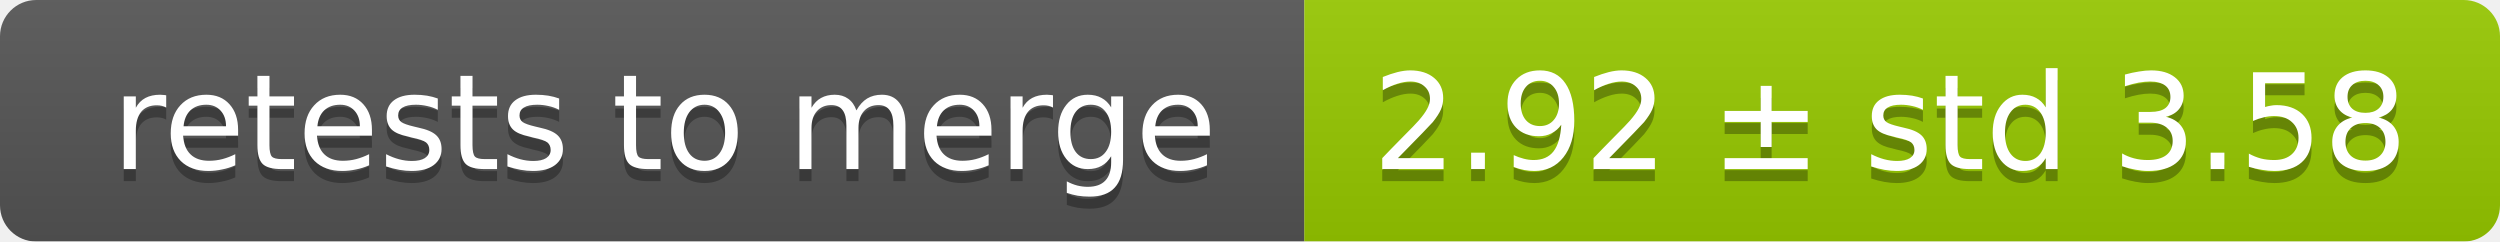
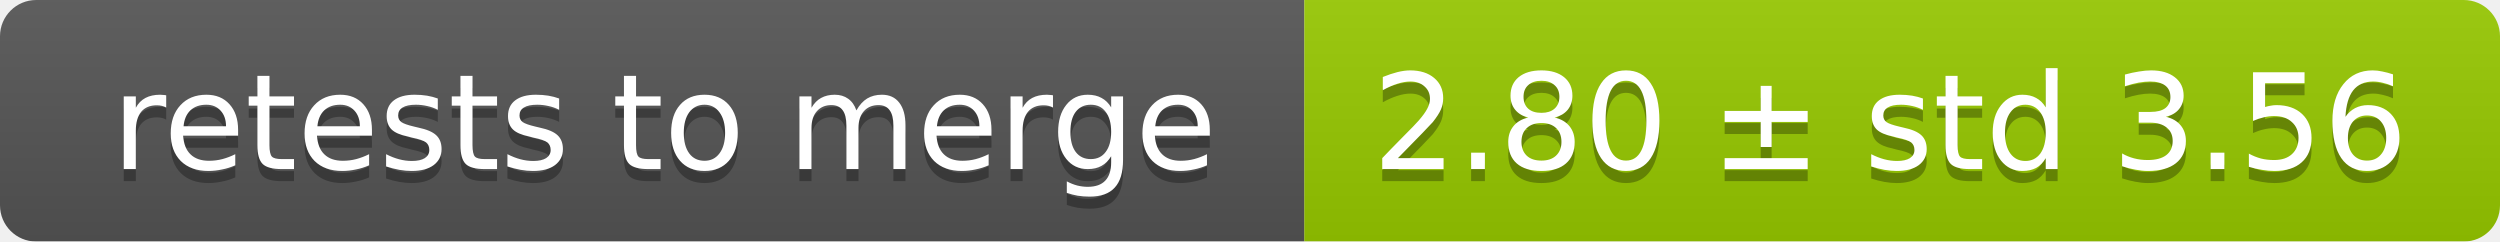
<svg xmlns="http://www.w3.org/2000/svg" width="207" height="20">
  <linearGradient id="smooth" x2="0" y2="100%">
    <stop offset="0" stop-color="#bbb" stop-opacity=".1" />
    <stop offset="1" stop-opacity=".1" />
  </linearGradient>
  <mask id="round">
    <rect width="207" height="20" rx="3" fill="#fff" />
  </mask>
  <g mask="url(#round)">
    <rect width="108" height="20" fill="#555" />
    <rect x="108" width="99" height="20" fill="#97ca00" />
    <rect width="207" height="20" fill="url(#smooth)" />
  </g>
  <g fill="#fff" text-anchor="middle" font-family="DejaVu Sans,Verdana,Geneva,sans-serif" font-size="11">
    <text x="55" y="15" fill="#010101" fill-opacity=".3">retests to merge</text>
    <text x="55" y="14">retests to merge</text>
-     <text x="156.5" y="15" fill="#010101" fill-opacity=".3">2.92 ± std 3.58</text>
-     <text x="156.5" y="14">2.92 ± std 3.58</text>
+     <text x="156.5" y="15" fill="#010101" fill-opacity=".3">2.80 ± std 3.56</text>
+     <text x="156.5" y="14">2.80 ± std 3.56</text>
  </g>
</svg>
